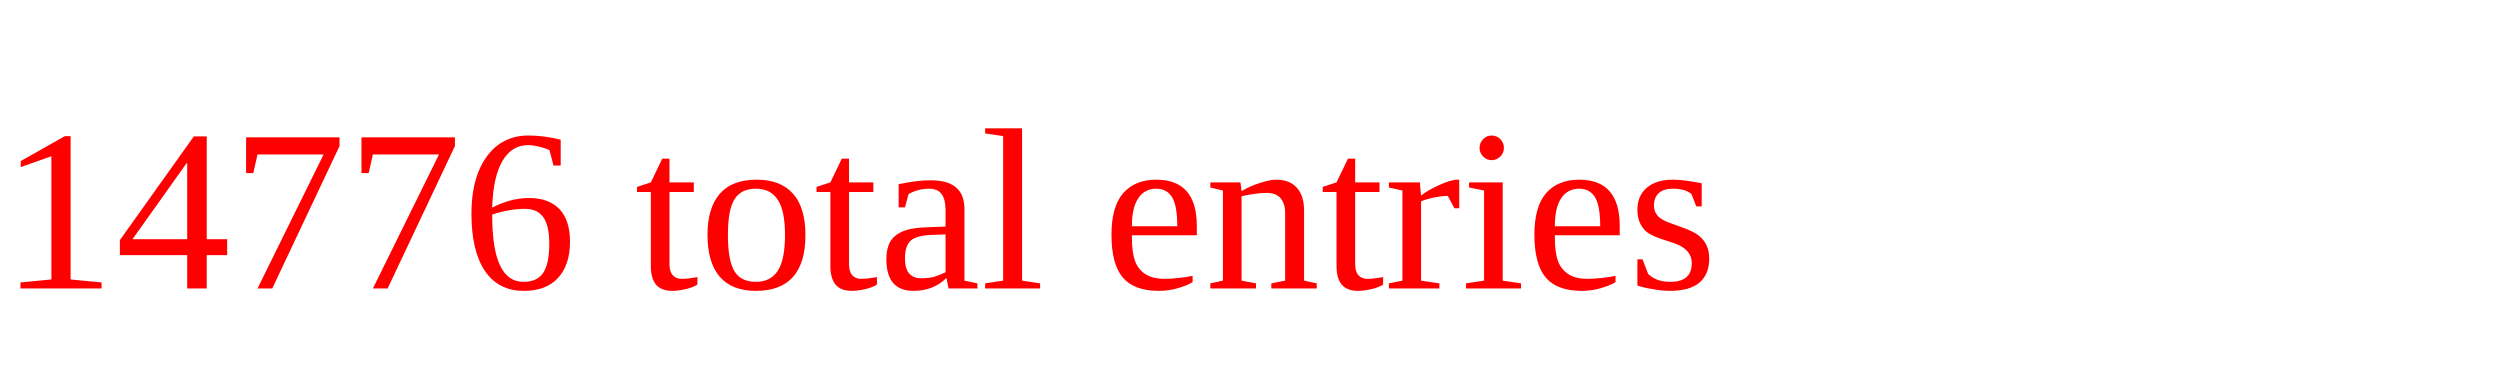
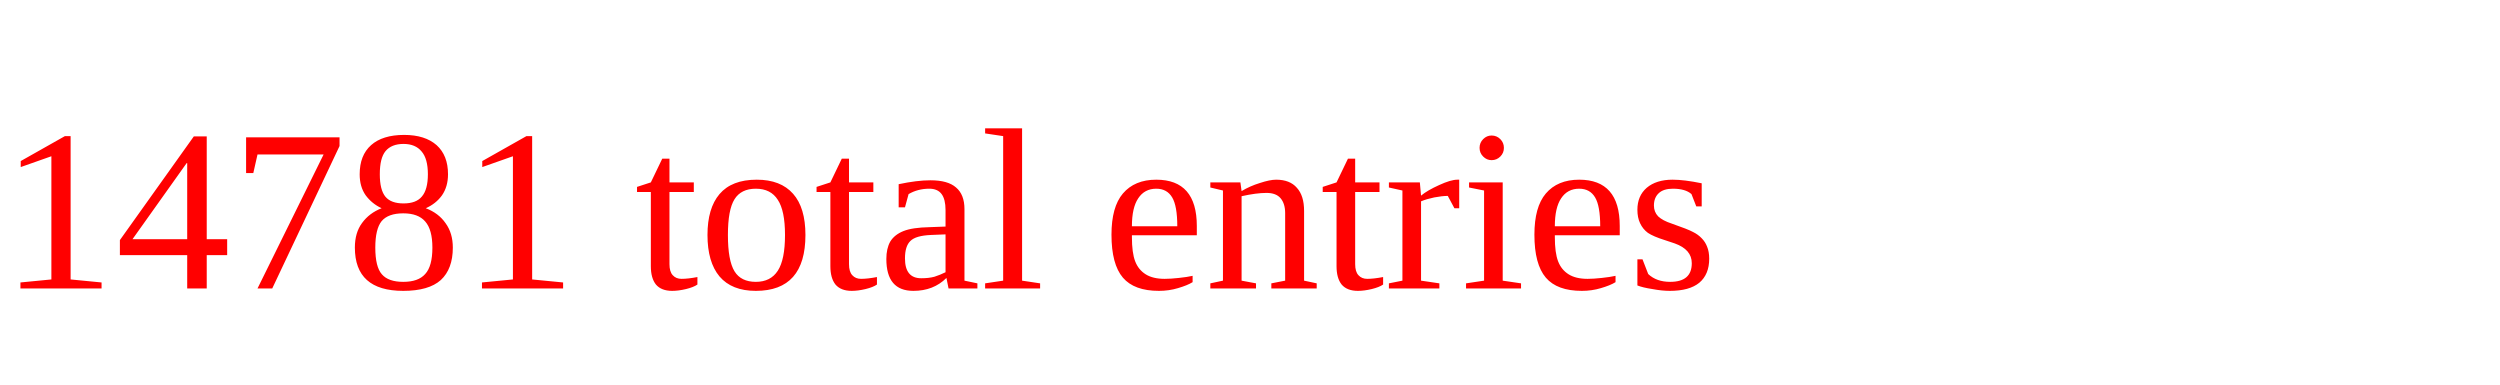
<svg xmlns="http://www.w3.org/2000/svg" height="20" width="130" version="1.1">
-   <text x="0" y="15" fill="red">14776 total entries</text>
+   <text x="0" y="15" fill="red">14781 total entries</text>
</svg>
